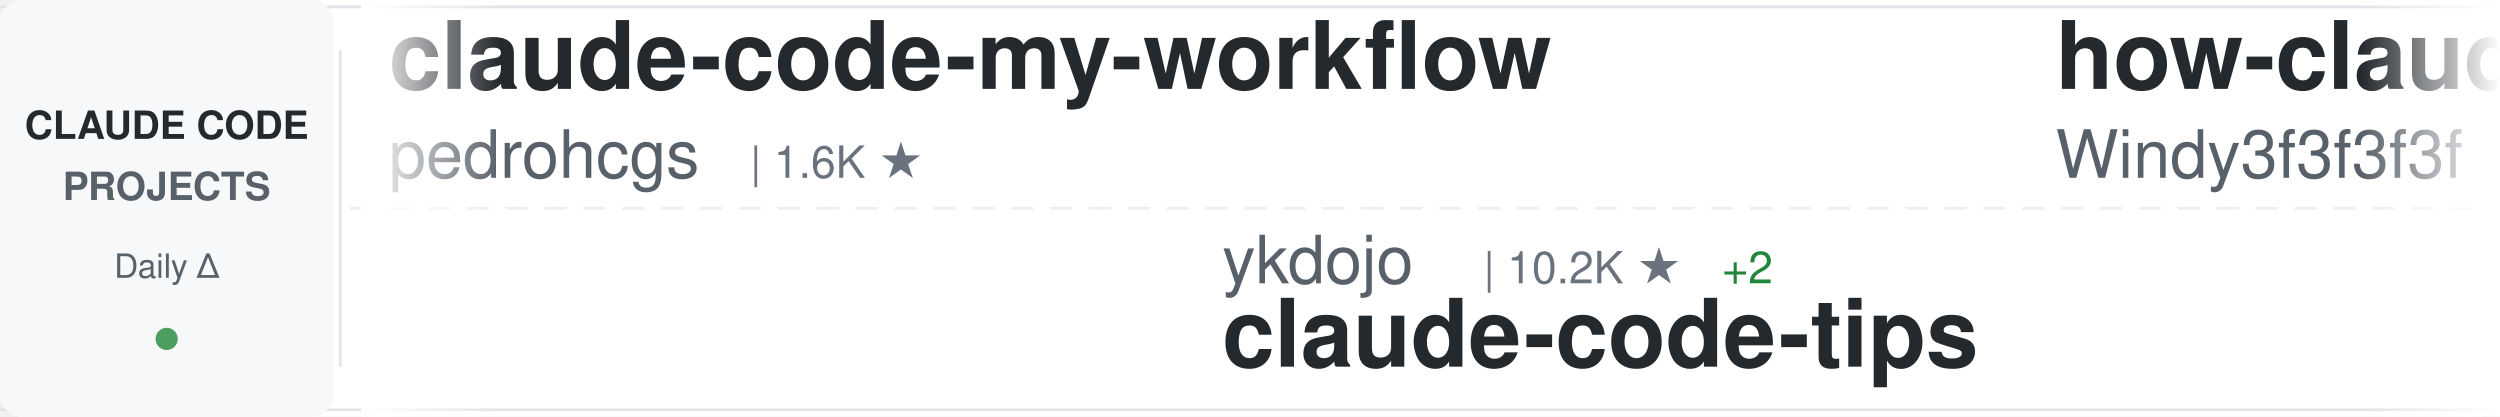
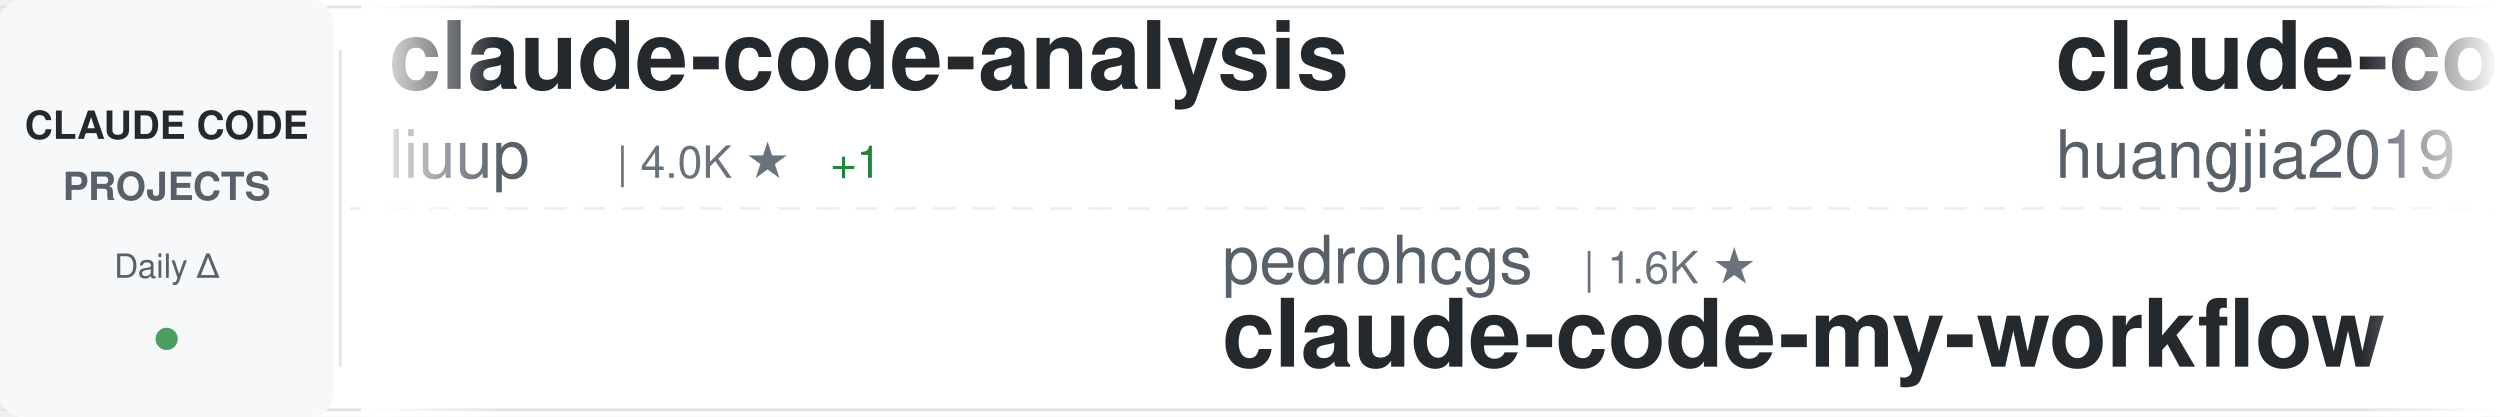
<svg xmlns="http://www.w3.org/2000/svg" width="900" height="150">
  <defs>
    <linearGradient id="awesomeLeftFade" x1="0%" y1="0%" x2="100%" y2="0%">
      <stop offset="0%" style="stop-color:#ffffff;stop-opacity:1" />
      <stop offset="100%" style="stop-color:#ffffff;stop-opacity:0" />
    </linearGradient>
    <linearGradient id="awesomeRightFade" x1="0%" y1="0%" x2="100%" y2="0%">
      <stop offset="0%" style="stop-color:#ffffff;stop-opacity:0" />
      <stop offset="100%" style="stop-color:#ffffff;stop-opacity:1" />
    </linearGradient>
  </defs>
  <rect width="900" height="150" fill="#ffffff" rx="8" />
  <rect x="0" y="2" width="900" height="1" fill="#e1e4e8" />
  <rect x="0" y="147" width="900" height="1" fill="#e1e4e8" />
  <line x1="0" y1="75" x2="900" y2="75" stroke="#e1e4e8" stroke-width="1" stroke-dasharray="8 6" opacity="0.6" />
  <rect x="0" y="0" width="120" height="150" fill="#f6f8fa" rx="8" />
  <text x="60" y="50" font-family="-apple-system, BlinkMacSystemFont, 'Segoe UI', Helvetica, Arial, sans-serif" font-size="14" font-weight="600" fill="#24292e" text-anchor="middle">CLAUDE CODE</text>
  <text x="60" y="72" font-family="-apple-system, BlinkMacSystemFont, 'Segoe UI', Helvetica, Arial, sans-serif" font-size="14" font-weight="600" fill="#586069" text-anchor="middle">PROJECTS</text>
  <text x="60" y="100" font-family="-apple-system, BlinkMacSystemFont, 'Segoe UI', Helvetica, Arial, sans-serif" font-size="12" font-weight="500" fill="#586069" text-anchor="middle">Daily Δ</text>
  <circle cx="60" cy="122" r="4" fill="#22863a" opacity="0.8" />
  <rect x="122" y="18" width="1" height="114" fill="#e1e4e8" />
  <clipPath id="awesomeTickerClip">
    <rect x="130" y="0" width="770" height="150" />
  </clipPath>
  <g clip-path="url(#awesomeTickerClip)">
    <g id="awesomeTickerItems">
      <animateTransform attributeName="transform" attributeType="XML" type="translate" from="0 0" to="-3000 0" dur="54s" repeatCount="indefinite" />
      <g transform="translate(0, 0)">
-         <text x="140" y="32" font-family="-apple-system, BlinkMacSystemFont, 'Segoe UI', Helvetica, Arial, sans-serif" font-size="34" font-weight="600" fill="#24292e">claude-code-my-workflow</text>
-         <text x="140" y="64" font-family="-apple-system, BlinkMacSystemFont, 'Segoe UI', Helvetica, Arial, sans-serif" font-size="24" font-weight="400" fill="#586069">pedrohcgs</text>
-         <text x="270" y="64" font-family="-apple-system, BlinkMacSystemFont, 'Segoe UI', Helvetica, Arial, sans-serif" font-size="16" font-weight="500" fill="#6a737d">| 1.6K ★</text>
+         <text x="140" y="32" font-family="-apple-system, BlinkMacSystemFont, 'Segoe UI', Helvetica, Arial, sans-serif" font-size="34" font-weight="600" fill="#24292e">claude-code-analysis</text>
+         <text x="140" y="64" font-family="-apple-system, BlinkMacSystemFont, 'Segoe UI', Helvetica, Arial, sans-serif" font-size="24" font-weight="400" fill="#586069">liuup</text>
+         <text x="222" y="64" font-family="-apple-system, BlinkMacSystemFont, 'Segoe UI', Helvetica, Arial, sans-serif" font-size="16" font-weight="500" fill="#6a737d">| 4.0K ★</text>
+         <text x="299" y="64" font-family="-apple-system, BlinkMacSystemFont, 'Segoe UI', Helvetica, Arial, sans-serif" font-size="16" font-weight="500" fill="#22863a"> +1</text>
      </g>
      <g transform="translate(300, 0)">
-         <text x="140" y="102" font-family="-apple-system, BlinkMacSystemFont, 'Segoe UI', Helvetica, Arial, sans-serif" font-size="24" font-weight="400" fill="#586069">ykdojo</text>
-         <text x="234" y="102" font-family="-apple-system, BlinkMacSystemFont, 'Segoe UI', Helvetica, Arial, sans-serif" font-size="16" font-weight="500" fill="#6a737d">| 10.2K ★</text>
-         <text x="320" y="102" font-family="-apple-system, BlinkMacSystemFont, 'Segoe UI', Helvetica, Arial, sans-serif" font-size="16" font-weight="500" fill="#22863a"> +2</text>
-         <text x="140" y="132" font-family="-apple-system, BlinkMacSystemFont, 'Segoe UI', Helvetica, Arial, sans-serif" font-size="34" font-weight="600" fill="#24292e">claude-code-tips</text>
+         <text x="140" y="102" font-family="-apple-system, BlinkMacSystemFont, 'Segoe UI', Helvetica, Arial, sans-serif" font-size="24" font-weight="400" fill="#586069">pedrohcgs</text>
+         <text x="270" y="102" font-family="-apple-system, BlinkMacSystemFont, 'Segoe UI', Helvetica, Arial, sans-serif" font-size="16" font-weight="500" fill="#6a737d">| 1.6K ★</text>
+         <text x="140" y="132" font-family="-apple-system, BlinkMacSystemFont, 'Segoe UI', Helvetica, Arial, sans-serif" font-size="34" font-weight="600" fill="#24292e">claude-code-my-workflow</text>
      </g>
      <g transform="translate(600, 0)">
-         <text x="140" y="32" font-family="-apple-system, BlinkMacSystemFont, 'Segoe UI', Helvetica, Arial, sans-serif" font-size="34" font-weight="600" fill="#24292e">how-claude-code-works</text>
-         <text x="140" y="64" font-family="-apple-system, BlinkMacSystemFont, 'Segoe UI', Helvetica, Arial, sans-serif" font-size="24" font-weight="400" fill="#586069">Windy3f3f3f3f</text>
-         <text x="318" y="64" font-family="-apple-system, BlinkMacSystemFont, 'Segoe UI', Helvetica, Arial, sans-serif" font-size="16" font-weight="500" fill="#6a737d">| 3.7K ★</text>
-         <text x="395" y="64" font-family="-apple-system, BlinkMacSystemFont, 'Segoe UI', Helvetica, Arial, sans-serif" font-size="16" font-weight="500" fill="#22863a"> +3</text>
+         <text x="140" y="32" font-family="-apple-system, BlinkMacSystemFont, 'Segoe UI', Helvetica, Arial, sans-serif" font-size="34" font-weight="600" fill="#24292e">claude-code-engineering</text>
+         <text x="140" y="64" font-family="-apple-system, BlinkMacSystemFont, 'Segoe UI', Helvetica, Arial, sans-serif" font-size="24" font-weight="400" fill="#586069">huangjia2019</text>
+         <text x="306" y="64" font-family="-apple-system, BlinkMacSystemFont, 'Segoe UI', Helvetica, Arial, sans-serif" font-size="16" font-weight="500" fill="#6a737d">| 1.1K ★</text>
+         <text x="383" y="64" font-family="-apple-system, BlinkMacSystemFont, 'Segoe UI', Helvetica, Arial, sans-serif" font-size="16" font-weight="500" fill="#22863a"> +1</text>
      </g>
      <g transform="translate(900, 0)">
-         <text x="140" y="102" font-family="-apple-system, BlinkMacSystemFont, 'Segoe UI', Helvetica, Arial, sans-serif" font-size="24" font-weight="400" fill="#586069">multica-ai</text>
-         <text x="282" y="102" font-family="-apple-system, BlinkMacSystemFont, 'Segoe UI', Helvetica, Arial, sans-serif" font-size="16" font-weight="500" fill="#6a737d">| 216.6K ★</text>
-         <text x="377" y="102" font-family="-apple-system, BlinkMacSystemFont, 'Segoe UI', Helvetica, Arial, sans-serif" font-size="16" font-weight="500" fill="#22863a"> +129</text>
-         <text x="140" y="132" font-family="-apple-system, BlinkMacSystemFont, 'Segoe UI', Helvetica, Arial, sans-serif" font-size="34" font-weight="600" fill="#24292e">andrej-karpathy-skills</text>
+         <text x="140" y="102" font-family="-apple-system, BlinkMacSystemFont, 'Segoe UI', Helvetica, Arial, sans-serif" font-size="24" font-weight="400" fill="#586069">shareAI-lab</text>
+         <text x="294" y="102" font-family="-apple-system, BlinkMacSystemFont, 'Segoe UI', Helvetica, Arial, sans-serif" font-size="16" font-weight="500" fill="#6a737d">| 77.9K ★</text>
+         <text x="380" y="102" font-family="-apple-system, BlinkMacSystemFont, 'Segoe UI', Helvetica, Arial, sans-serif" font-size="16" font-weight="500" fill="#22863a"> +7</text>
+         <text x="140" y="132" font-family="-apple-system, BlinkMacSystemFont, 'Segoe UI', Helvetica, Arial, sans-serif" font-size="34" font-weight="600" fill="#24292e">learn-claude-code</text>
      </g>
      <g transform="translate(1200, 0)">
-         <text x="140" y="32" font-family="-apple-system, BlinkMacSystemFont, 'Segoe UI', Helvetica, Arial, sans-serif" font-size="34" font-weight="600" fill="#24292e">Claude-Code</text>
-         <text x="140" y="64" font-family="-apple-system, BlinkMacSystemFont, 'Segoe UI', Helvetica, Arial, sans-serif" font-size="24" font-weight="400" fill="#586069">KPR111</text>
-         <text x="234" y="64" font-family="-apple-system, BlinkMacSystemFont, 'Segoe UI', Helvetica, Arial, sans-serif" font-size="16" font-weight="500" fill="#6a737d">| 18 ★</text>
+         <text x="140" y="32" font-family="-apple-system, BlinkMacSystemFont, 'Segoe UI', Helvetica, Arial, sans-serif" font-size="34" font-weight="600" fill="#24292e">claude-code-from-scratch</text>
+         <text x="140" y="64" font-family="-apple-system, BlinkMacSystemFont, 'Segoe UI', Helvetica, Arial, sans-serif" font-size="24" font-weight="400" fill="#586069">Windy3f3f3f3f</text>
+         <text x="318" y="64" font-family="-apple-system, BlinkMacSystemFont, 'Segoe UI', Helvetica, Arial, sans-serif" font-size="16" font-weight="500" fill="#6a737d">| 2.7K ★</text>
      </g>
      <g transform="translate(1500, 0)">
-         <text x="140" y="102" font-family="-apple-system, BlinkMacSystemFont, 'Segoe UI', Helvetica, Arial, sans-serif" font-size="24" font-weight="400" fill="#586069">Pimzino</text>
-         <text x="246" y="102" font-family="-apple-system, BlinkMacSystemFont, 'Segoe UI', Helvetica, Arial, sans-serif" font-size="16" font-weight="500" fill="#6a737d">| 3.9K ★</text>
-         <text x="140" y="132" font-family="-apple-system, BlinkMacSystemFont, 'Segoe UI', Helvetica, Arial, sans-serif" font-size="34" font-weight="600" fill="#24292e">claude-code-spec-workflo...</text>
+         <text x="140" y="102" font-family="-apple-system, BlinkMacSystemFont, 'Segoe UI', Helvetica, Arial, sans-serif" font-size="24" font-weight="400" fill="#586069">andrew-kramer-inno</text>
+         <text x="378" y="102" font-family="-apple-system, BlinkMacSystemFont, 'Segoe UI', Helvetica, Arial, sans-serif" font-size="16" font-weight="500" fill="#6a737d">| 595 ★</text>
+         <text x="140" y="132" font-family="-apple-system, BlinkMacSystemFont, 'Segoe UI', Helvetica, Arial, sans-serif" font-size="34" font-weight="600" fill="#24292e">claude-code-source-build</text>
      </g>
      <g transform="translate(1800, 0)">
-         <text x="140" y="32" font-family="-apple-system, BlinkMacSystemFont, 'Segoe UI', Helvetica, Arial, sans-serif" font-size="34" font-weight="600" fill="#24292e">pi-vs-claude-code</text>
-         <text x="140" y="64" font-family="-apple-system, BlinkMacSystemFont, 'Segoe UI', Helvetica, Arial, sans-serif" font-size="24" font-weight="400" fill="#586069">disler</text>
-         <text x="234" y="64" font-family="-apple-system, BlinkMacSystemFont, 'Segoe UI', Helvetica, Arial, sans-serif" font-size="16" font-weight="500" fill="#6a737d">| 1.7K ★</text>
-         <text x="311" y="64" font-family="-apple-system, BlinkMacSystemFont, 'Segoe UI', Helvetica, Arial, sans-serif" font-size="16" font-weight="500" fill="#22863a"> +1</text>
+         <text x="140" y="32" font-family="-apple-system, BlinkMacSystemFont, 'Segoe UI', Helvetica, Arial, sans-serif" font-size="34" font-weight="600" fill="#24292e">system_prompts_leaks</text>
+         <text x="140" y="64" font-family="-apple-system, BlinkMacSystemFont, 'Segoe UI', Helvetica, Arial, sans-serif" font-size="24" font-weight="400" fill="#586069">asgeirtj</text>
+         <text x="258" y="64" font-family="-apple-system, BlinkMacSystemFont, 'Segoe UI', Helvetica, Arial, sans-serif" font-size="16" font-weight="500" fill="#6a737d">| 68.8K ★</text>
+         <text x="344" y="64" font-family="-apple-system, BlinkMacSystemFont, 'Segoe UI', Helvetica, Arial, sans-serif" font-size="16" font-weight="500" fill="#22863a"> +4</text>
      </g>
      <g transform="translate(2100, 0)">
-         <text x="140" y="102" font-family="-apple-system, BlinkMacSystemFont, 'Segoe UI', Helvetica, Arial, sans-serif" font-size="24" font-weight="400" fill="#586069">fazxes</text>
-         <text x="234" y="102" font-family="-apple-system, BlinkMacSystemFont, 'Segoe UI', Helvetica, Arial, sans-serif" font-size="16" font-weight="500" fill="#6a737d">| 245 ★</text>
+         <text x="140" y="102" font-family="-apple-system, BlinkMacSystemFont, 'Segoe UI', Helvetica, Arial, sans-serif" font-size="24" font-weight="400" fill="#586069">zstmfhy</text>
+         <text x="246" y="102" font-family="-apple-system, BlinkMacSystemFont, 'Segoe UI', Helvetica, Arial, sans-serif" font-size="16" font-weight="500" fill="#6a737d">| 188 ★</text>
        <text x="140" y="132" font-family="-apple-system, BlinkMacSystemFont, 'Segoe UI', Helvetica, Arial, sans-serif" font-size="34" font-weight="600" fill="#24292e">Claude-code</text>
      </g>
      <g transform="translate(2400, 0)">
-         <text x="140" y="32" font-family="-apple-system, BlinkMacSystemFont, 'Segoe UI', Helvetica, Arial, sans-serif" font-size="34" font-weight="600" fill="#24292e">claude-code-ultimate-gui...</text>
-         <text x="140" y="64" font-family="-apple-system, BlinkMacSystemFont, 'Segoe UI', Helvetica, Arial, sans-serif" font-size="24" font-weight="400" fill="#586069">FlorianBruniaux</text>
-         <text x="342" y="64" font-family="-apple-system, BlinkMacSystemFont, 'Segoe UI', Helvetica, Arial, sans-serif" font-size="16" font-weight="500" fill="#6a737d">| 6.1K ★</text>
+         <text x="140" y="32" font-family="-apple-system, BlinkMacSystemFont, 'Segoe UI', Helvetica, Arial, sans-serif" font-size="34" font-weight="600" fill="#24292e">ClaudeCode-Portable</text>
+         <text x="140" y="64" font-family="-apple-system, BlinkMacSystemFont, 'Segoe UI', Helvetica, Arial, sans-serif" font-size="24" font-weight="400" fill="#586069">techjarves</text>
+         <text x="282" y="64" font-family="-apple-system, BlinkMacSystemFont, 'Segoe UI', Helvetica, Arial, sans-serif" font-size="16" font-weight="500" fill="#6a737d">| 1.5K ★</text>
      </g>
      <g transform="translate(2700, 0)">
-         <text x="140" y="102" font-family="-apple-system, BlinkMacSystemFont, 'Segoe UI', Helvetica, Arial, sans-serif" font-size="24" font-weight="400" fill="#586069">jqueryscript</text>
-         <text x="306" y="102" font-family="-apple-system, BlinkMacSystemFont, 'Segoe UI', Helvetica, Arial, sans-serif" font-size="16" font-weight="500" fill="#6a737d">| 522 ★</text>
-         <text x="140" y="132" font-family="-apple-system, BlinkMacSystemFont, 'Segoe UI', Helvetica, Arial, sans-serif" font-size="34" font-weight="600" fill="#24292e">awesome-claude-code</text>
+         <text x="140" y="102" font-family="-apple-system, BlinkMacSystemFont, 'Segoe UI', Helvetica, Arial, sans-serif" font-size="24" font-weight="400" fill="#586069">Chachamaru127</text>
+         <text x="318" y="102" font-family="-apple-system, BlinkMacSystemFont, 'Segoe UI', Helvetica, Arial, sans-serif" font-size="16" font-weight="500" fill="#6a737d">| 3.1K ★</text>
+         <text x="395" y="102" font-family="-apple-system, BlinkMacSystemFont, 'Segoe UI', Helvetica, Arial, sans-serif" font-size="16" font-weight="500" fill="#22863a"> +1</text>
+         <text x="140" y="132" font-family="-apple-system, BlinkMacSystemFont, 'Segoe UI', Helvetica, Arial, sans-serif" font-size="34" font-weight="600" fill="#24292e">claude-code-harness</text>
      </g>
      <g transform="translate(3000, 0)">
-         <text x="140" y="32" font-family="-apple-system, BlinkMacSystemFont, 'Segoe UI', Helvetica, Arial, sans-serif" font-size="34" font-weight="600" fill="#24292e">claude-code-my-workflow</text>
-         <text x="140" y="64" font-family="-apple-system, BlinkMacSystemFont, 'Segoe UI', Helvetica, Arial, sans-serif" font-size="24" font-weight="400" fill="#586069">pedrohcgs</text>
-         <text x="270" y="64" font-family="-apple-system, BlinkMacSystemFont, 'Segoe UI', Helvetica, Arial, sans-serif" font-size="16" font-weight="500" fill="#6a737d">| 1.6K ★</text>
+         <text x="140" y="32" font-family="-apple-system, BlinkMacSystemFont, 'Segoe UI', Helvetica, Arial, sans-serif" font-size="34" font-weight="600" fill="#24292e">claude-code-analysis</text>
+         <text x="140" y="64" font-family="-apple-system, BlinkMacSystemFont, 'Segoe UI', Helvetica, Arial, sans-serif" font-size="24" font-weight="400" fill="#586069">liuup</text>
+         <text x="222" y="64" font-family="-apple-system, BlinkMacSystemFont, 'Segoe UI', Helvetica, Arial, sans-serif" font-size="16" font-weight="500" fill="#6a737d">| 4.0K ★</text>
+         <text x="299" y="64" font-family="-apple-system, BlinkMacSystemFont, 'Segoe UI', Helvetica, Arial, sans-serif" font-size="16" font-weight="500" fill="#22863a"> +1</text>
      </g>
      <g transform="translate(3300, 0)">
-         <text x="140" y="102" font-family="-apple-system, BlinkMacSystemFont, 'Segoe UI', Helvetica, Arial, sans-serif" font-size="24" font-weight="400" fill="#586069">ykdojo</text>
-         <text x="234" y="102" font-family="-apple-system, BlinkMacSystemFont, 'Segoe UI', Helvetica, Arial, sans-serif" font-size="16" font-weight="500" fill="#6a737d">| 10.2K ★</text>
-         <text x="320" y="102" font-family="-apple-system, BlinkMacSystemFont, 'Segoe UI', Helvetica, Arial, sans-serif" font-size="16" font-weight="500" fill="#22863a"> +2</text>
-         <text x="140" y="132" font-family="-apple-system, BlinkMacSystemFont, 'Segoe UI', Helvetica, Arial, sans-serif" font-size="34" font-weight="600" fill="#24292e">claude-code-tips</text>
+         <text x="140" y="102" font-family="-apple-system, BlinkMacSystemFont, 'Segoe UI', Helvetica, Arial, sans-serif" font-size="24" font-weight="400" fill="#586069">pedrohcgs</text>
+         <text x="270" y="102" font-family="-apple-system, BlinkMacSystemFont, 'Segoe UI', Helvetica, Arial, sans-serif" font-size="16" font-weight="500" fill="#6a737d">| 1.6K ★</text>
+         <text x="140" y="132" font-family="-apple-system, BlinkMacSystemFont, 'Segoe UI', Helvetica, Arial, sans-serif" font-size="34" font-weight="600" fill="#24292e">claude-code-my-workflow</text>
      </g>
      <g transform="translate(3600, 0)">
-         <text x="140" y="32" font-family="-apple-system, BlinkMacSystemFont, 'Segoe UI', Helvetica, Arial, sans-serif" font-size="34" font-weight="600" fill="#24292e">how-claude-code-works</text>
-         <text x="140" y="64" font-family="-apple-system, BlinkMacSystemFont, 'Segoe UI', Helvetica, Arial, sans-serif" font-size="24" font-weight="400" fill="#586069">Windy3f3f3f3f</text>
-         <text x="318" y="64" font-family="-apple-system, BlinkMacSystemFont, 'Segoe UI', Helvetica, Arial, sans-serif" font-size="16" font-weight="500" fill="#6a737d">| 3.7K ★</text>
-         <text x="395" y="64" font-family="-apple-system, BlinkMacSystemFont, 'Segoe UI', Helvetica, Arial, sans-serif" font-size="16" font-weight="500" fill="#22863a"> +3</text>
+         <text x="140" y="32" font-family="-apple-system, BlinkMacSystemFont, 'Segoe UI', Helvetica, Arial, sans-serif" font-size="34" font-weight="600" fill="#24292e">claude-code-engineering</text>
+         <text x="140" y="64" font-family="-apple-system, BlinkMacSystemFont, 'Segoe UI', Helvetica, Arial, sans-serif" font-size="24" font-weight="400" fill="#586069">huangjia2019</text>
+         <text x="306" y="64" font-family="-apple-system, BlinkMacSystemFont, 'Segoe UI', Helvetica, Arial, sans-serif" font-size="16" font-weight="500" fill="#6a737d">| 1.1K ★</text>
+         <text x="383" y="64" font-family="-apple-system, BlinkMacSystemFont, 'Segoe UI', Helvetica, Arial, sans-serif" font-size="16" font-weight="500" fill="#22863a"> +1</text>
      </g>
      <g transform="translate(3900, 0)">
-         <text x="140" y="102" font-family="-apple-system, BlinkMacSystemFont, 'Segoe UI', Helvetica, Arial, sans-serif" font-size="24" font-weight="400" fill="#586069">multica-ai</text>
-         <text x="282" y="102" font-family="-apple-system, BlinkMacSystemFont, 'Segoe UI', Helvetica, Arial, sans-serif" font-size="16" font-weight="500" fill="#6a737d">| 216.6K ★</text>
-         <text x="377" y="102" font-family="-apple-system, BlinkMacSystemFont, 'Segoe UI', Helvetica, Arial, sans-serif" font-size="16" font-weight="500" fill="#22863a"> +129</text>
-         <text x="140" y="132" font-family="-apple-system, BlinkMacSystemFont, 'Segoe UI', Helvetica, Arial, sans-serif" font-size="34" font-weight="600" fill="#24292e">andrej-karpathy-skills</text>
+         <text x="140" y="102" font-family="-apple-system, BlinkMacSystemFont, 'Segoe UI', Helvetica, Arial, sans-serif" font-size="24" font-weight="400" fill="#586069">shareAI-lab</text>
+         <text x="294" y="102" font-family="-apple-system, BlinkMacSystemFont, 'Segoe UI', Helvetica, Arial, sans-serif" font-size="16" font-weight="500" fill="#6a737d">| 77.9K ★</text>
+         <text x="380" y="102" font-family="-apple-system, BlinkMacSystemFont, 'Segoe UI', Helvetica, Arial, sans-serif" font-size="16" font-weight="500" fill="#22863a"> +7</text>
+         <text x="140" y="132" font-family="-apple-system, BlinkMacSystemFont, 'Segoe UI', Helvetica, Arial, sans-serif" font-size="34" font-weight="600" fill="#24292e">learn-claude-code</text>
      </g>
    </g>
  </g>
  <rect x="130" y="0" width="50" height="150" fill="url(#awesomeLeftFade)" />
  <rect x="850" y="0" width="50" height="150" fill="url(#awesomeRightFade)" />
</svg>
